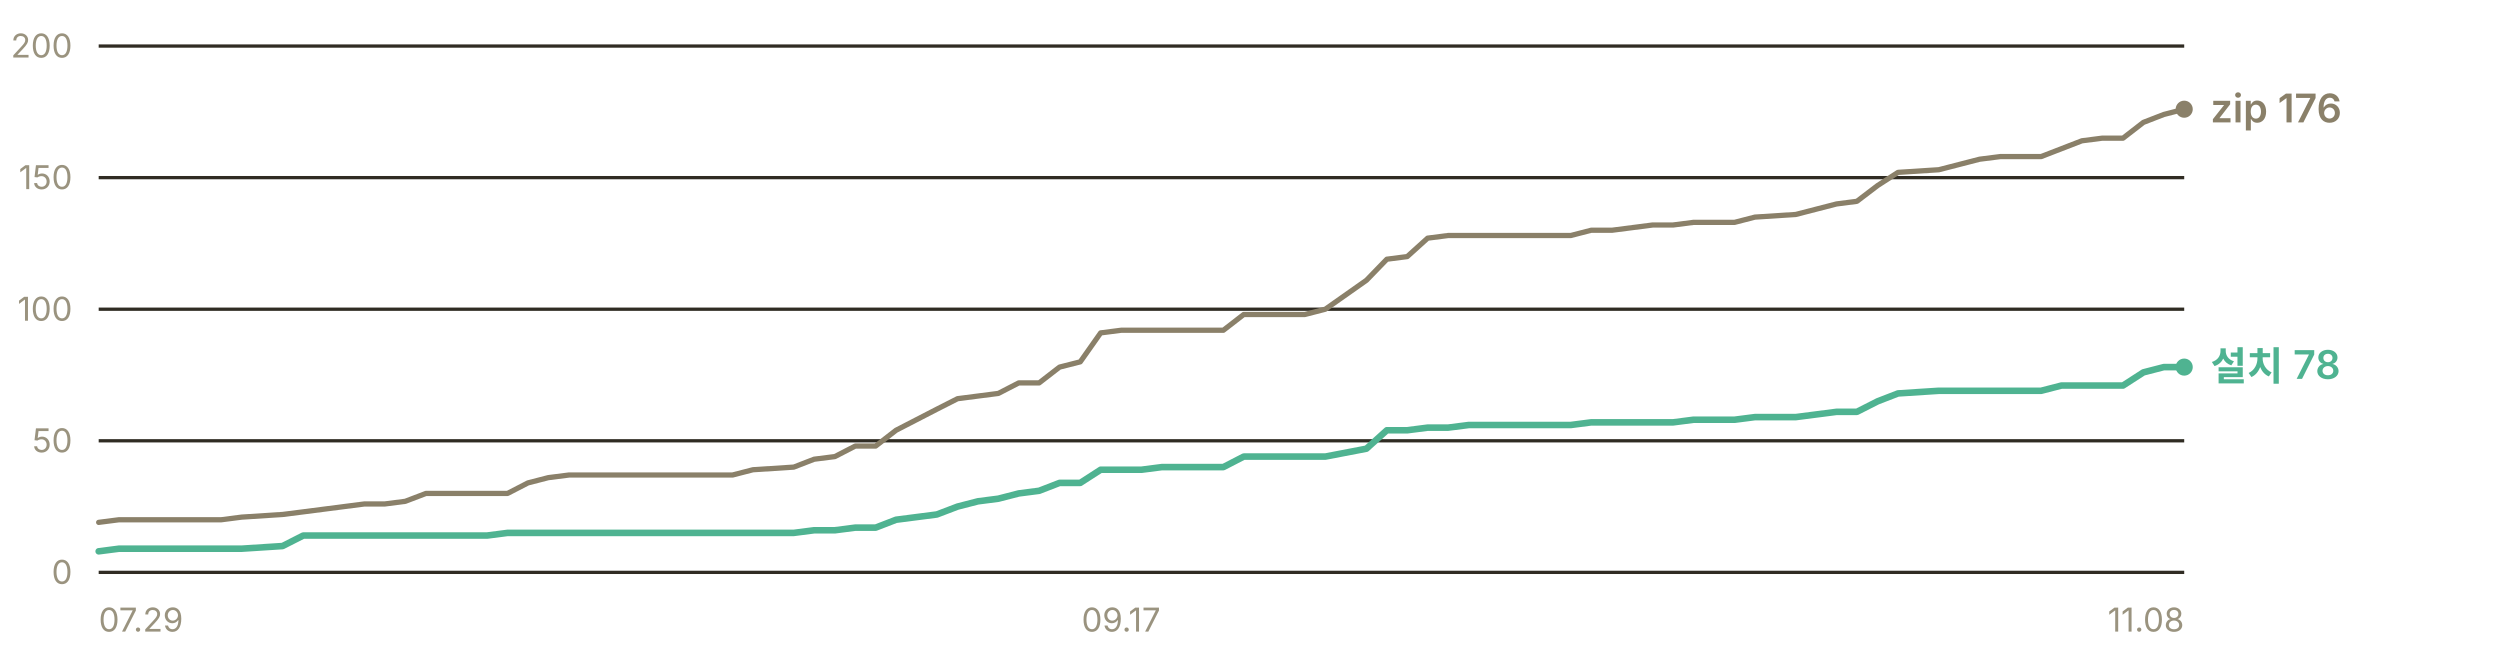
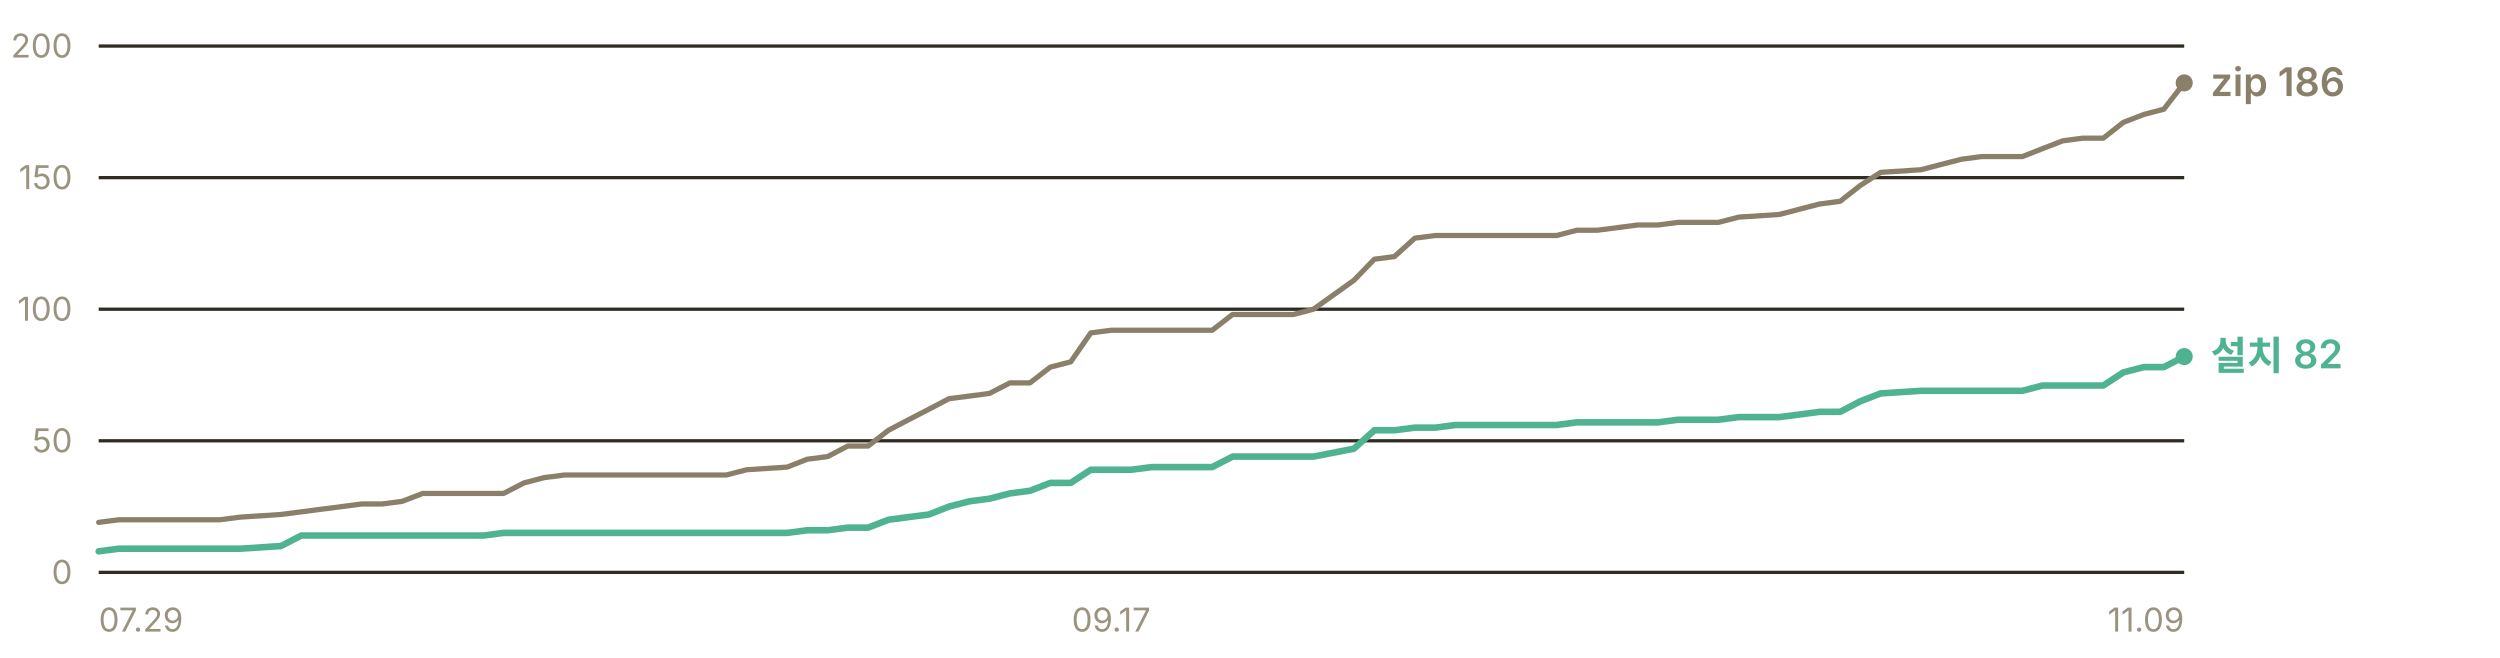
- <svg xmlns="http://www.w3.org/2000/svg" width="760" height="200" viewBox="0 0 760 200" role="img" aria-label="누적 다운로드 추이 — 설치 프로그램 78건, zip 176건">
+ <svg xmlns="http://www.w3.org/2000/svg" width="760" height="200" viewBox="0 0 760 200" role="img" aria-label="누적 다운로드 추이 — 설치 프로그램 82건, zip 186건">
  <g font-family="-apple-system, BlinkMacSystemFont, 'Segoe UI', 'Malgun Gothic', 'Apple SD Gothic Neo', sans-serif" font-size="11">
    <line x1="30" y1="174.0" x2="664" y2="174.0" stroke="#302c23" stroke-width="1" />
    <text x="22" y="177.5" fill="#9a937f" font-size="10" text-anchor="end">0</text>
    <line x1="30" y1="134.0" x2="664" y2="134.0" stroke="#302c23" stroke-width="1" />
    <text x="22" y="137.5" fill="#9a937f" font-size="10" text-anchor="end">50</text>
    <line x1="30" y1="94.0" x2="664" y2="94.0" stroke="#302c23" stroke-width="1" />
    <text x="22" y="97.5" fill="#9a937f" font-size="10" text-anchor="end">100</text>
    <line x1="30" y1="54.0" x2="664" y2="54.0" stroke="#302c23" stroke-width="1" />
    <text x="22" y="57.5" fill="#9a937f" font-size="10" text-anchor="end">150</text>
    <line x1="30" y1="14.0" x2="664" y2="14.0" stroke="#302c23" stroke-width="1" />
    <text x="22" y="17.5" fill="#9a937f" font-size="10" text-anchor="end">200</text>
-     <polyline points="30.0,158.8 36.2,158.0 42.4,158.0 48.6,158.0 54.9,158.0 61.1,158.0 67.3,158.0 73.5,157.2 85.9,156.4 92.2,155.6 98.4,154.8 104.6,154.0 110.8,153.2 117.0,153.2 123.2,152.4 129.5,150.0 135.7,150.0 141.9,150.0 148.1,150.0 154.3,150.0 160.5,146.8 166.7,145.2 173.0,144.4 179.2,144.4 185.4,144.4 191.6,144.4 197.8,144.4 210.3,144.4 216.5,144.4 222.7,144.4 228.9,142.8 241.3,142.0 247.5,139.6 253.8,138.8 260.0,135.6 266.2,135.6 272.4,130.8 278.6,127.6 284.8,124.4 291.1,121.2 297.3,120.4 303.5,119.6 309.7,116.4 315.9,116.4 322.1,111.6 328.4,110.0 334.6,101.2 340.8,100.4 347.0,100.4 353.2,100.4 359.4,100.4 371.9,100.4 378.1,95.6 384.3,95.6 390.5,95.6 396.7,95.6 402.9,94.0 415.4,85.2 421.6,78.8 427.8,78.0 434.0,72.4 440.2,71.6 446.5,71.6 458.9,71.6 465.1,71.6 471.3,71.6 477.5,71.6 483.7,70.0 490.0,70.0 496.2,69.2 502.4,68.4 508.6,68.4 514.8,67.6 521.0,67.6 527.3,67.6 533.5,66.0 545.9,65.2 558.3,62.0 564.5,61.2 570.8,56.4 577.0,52.4 589.4,51.6 595.6,50.0 601.8,48.4 608.1,47.6 614.3,47.6 620.5,47.6 626.7,45.2 632.9,42.8 639.1,42.0 645.4,42.0 651.6,37.2 657.8,34.8 664.0,33.2" fill="none" stroke="#8a8069" stroke-width="1.6" stroke-linejoin="round" stroke-linecap="round" />
-     <polyline points="30.0,167.6 36.2,166.8 42.4,166.8 48.6,166.8 54.9,166.8 61.1,166.8 67.3,166.8 73.5,166.8 85.9,166.0 92.2,162.8 98.4,162.8 104.6,162.8 110.8,162.8 117.0,162.8 123.2,162.8 129.5,162.8 135.7,162.8 141.9,162.8 148.1,162.8 154.3,162.0 160.5,162.0 166.7,162.0 173.0,162.0 179.2,162.0 185.4,162.0 191.6,162.0 197.8,162.0 210.3,162.0 216.5,162.0 222.7,162.0 228.9,162.0 241.3,162.0 247.5,161.2 253.8,161.2 260.0,160.4 266.2,160.4 272.4,158.0 278.6,157.2 284.8,156.4 291.1,154.0 297.3,152.4 303.5,151.6 309.7,150.0 315.9,149.2 322.1,146.8 328.4,146.8 334.6,142.8 340.8,142.8 347.0,142.8 353.2,142.0 359.4,142.0 371.9,142.0 378.1,138.8 384.3,138.8 390.5,138.8 396.7,138.8 402.9,138.8 415.4,136.4 421.6,130.8 427.8,130.8 434.0,130.0 440.2,130.0 446.5,129.2 458.9,129.2 465.1,129.2 471.3,129.2 477.5,129.2 483.7,128.4 490.0,128.4 496.2,128.4 502.4,128.4 508.6,128.4 514.8,127.6 521.0,127.6 527.3,127.6 533.5,126.8 545.9,126.8 558.3,125.2 564.5,125.2 570.8,122.0 577.0,119.6 589.4,118.8 595.6,118.8 601.8,118.8 608.1,118.8 614.3,118.8 620.5,118.8 626.7,117.2 632.9,117.2 639.1,117.2 645.4,117.2 651.6,113.2 657.8,111.6 664.0,111.6" fill="none" stroke="#4fb391" stroke-width="2" stroke-linejoin="round" stroke-linecap="round" />
-     <circle cx="664.0" cy="33.2" r="2.6" fill="#8a8069" />
-     <text x="672.0" y="37.2" fill="#8a8069" font-size="12" font-weight="600">zip 176</text>
-     <circle cx="664.0" cy="111.6" r="2.6" fill="#4fb391" />
-     <text x="672.0" y="115.6" fill="#4fb391" font-size="12" font-weight="600">설치 78</text>
+     <polyline points="30.0,158.8 36.2,158.0 42.3,158.0 48.5,158.0 54.6,158.0 60.8,158.0 66.9,158.0 73.1,157.2 85.4,156.4 91.6,155.6 97.7,154.8 103.9,154.0 110.0,153.2 116.2,153.2 122.3,152.4 128.5,150.0 134.6,150.0 140.8,150.0 147.0,150.0 153.1,150.0 159.3,146.8 165.4,145.2 171.6,144.4 177.7,144.4 183.9,144.4 190.0,144.4 196.2,144.4 208.5,144.4 214.7,144.4 220.8,144.4 227.0,142.8 239.3,142.0 245.4,139.6 251.6,138.8 257.7,135.6 263.9,135.6 270.1,130.8 276.2,127.6 282.4,124.4 288.5,121.2 294.7,120.4 300.8,119.6 307.0,116.4 313.1,116.4 319.3,111.6 325.5,110.0 331.6,101.2 337.8,100.4 343.9,100.4 350.1,100.4 356.2,100.4 368.5,100.4 374.7,95.6 380.9,95.6 387.0,95.6 393.2,95.6 399.3,94.0 411.6,85.2 417.8,78.8 423.9,78.0 430.1,72.4 436.3,71.6 442.4,71.6 454.7,71.6 460.9,71.6 467.0,71.6 473.2,71.6 479.3,70.0 485.5,70.0 491.7,69.2 497.8,68.4 504.0,68.4 510.1,67.6 516.3,67.6 522.4,67.6 528.6,66.0 540.9,65.2 553.2,62.0 559.4,61.2 565.5,56.4 571.7,52.4 584.0,51.6 590.1,50.0 596.3,48.4 602.4,47.6 608.6,47.6 614.8,47.6 620.9,45.2 627.1,42.8 633.2,42.0 639.4,42.0 645.5,37.2 651.7,34.8 657.8,33.2 664.0,25.2" fill="none" stroke="#8a8069" stroke-width="1.6" stroke-linejoin="round" stroke-linecap="round" />
+     <polyline points="30.0,167.6 36.2,166.8 42.3,166.8 48.5,166.8 54.6,166.8 60.8,166.8 66.9,166.8 73.1,166.8 85.4,166.0 91.6,162.8 97.7,162.8 103.9,162.8 110.0,162.8 116.2,162.8 122.3,162.8 128.5,162.8 134.6,162.8 140.8,162.8 147.0,162.8 153.1,162.0 159.3,162.0 165.4,162.0 171.6,162.0 177.7,162.0 183.9,162.0 190.0,162.0 196.2,162.0 208.5,162.0 214.7,162.0 220.8,162.0 227.0,162.0 239.3,162.0 245.4,161.2 251.6,161.2 257.7,160.4 263.9,160.4 270.1,158.0 276.2,157.2 282.4,156.4 288.5,154.0 294.7,152.4 300.8,151.6 307.0,150.0 313.1,149.2 319.3,146.8 325.5,146.8 331.6,142.8 337.8,142.8 343.9,142.8 350.1,142.0 356.2,142.0 368.5,142.0 374.7,138.8 380.9,138.8 387.0,138.8 393.2,138.8 399.3,138.8 411.6,136.4 417.8,130.8 423.9,130.8 430.1,130.0 436.3,130.0 442.4,129.2 454.7,129.2 460.9,129.2 467.0,129.2 473.2,129.2 479.3,128.4 485.5,128.4 491.7,128.4 497.8,128.4 504.0,128.4 510.1,127.6 516.3,127.6 522.4,127.6 528.6,126.8 540.9,126.8 553.2,125.2 559.4,125.2 565.5,122.0 571.7,119.6 584.0,118.8 590.1,118.8 596.3,118.8 602.4,118.8 608.6,118.8 614.8,118.8 620.9,117.2 627.1,117.2 633.2,117.2 639.4,117.2 645.5,113.2 651.7,111.6 657.8,111.6 664.0,108.4" fill="none" stroke="#4fb391" stroke-width="2" stroke-linejoin="round" stroke-linecap="round" />
+     <circle cx="664.0" cy="25.2" r="2.6" fill="#8a8069" />
+     <text x="672.0" y="29.2" fill="#8a8069" font-size="12" font-weight="600">zip 186</text>
+     <circle cx="664.0" cy="108.4" r="2.6" fill="#4fb391" />
+     <text x="672.0" y="112.4" fill="#4fb391" font-size="12" font-weight="600">설치 82</text>
    <text x="30.0" y="192" fill="#9a937f" font-size="10" text-anchor="start">07.29</text>
-     <text x="340.8" y="192" fill="#9a937f" font-size="10" text-anchor="middle">09.17</text>
-     <text x="664.0" y="192" fill="#9a937f" font-size="10" text-anchor="end">11.08</text>
+     <text x="337.8" y="192" fill="#9a937f" font-size="10" text-anchor="middle">09.17</text>
+     <text x="664.0" y="192" fill="#9a937f" font-size="10" text-anchor="end">11.09</text>
  </g>
</svg>
